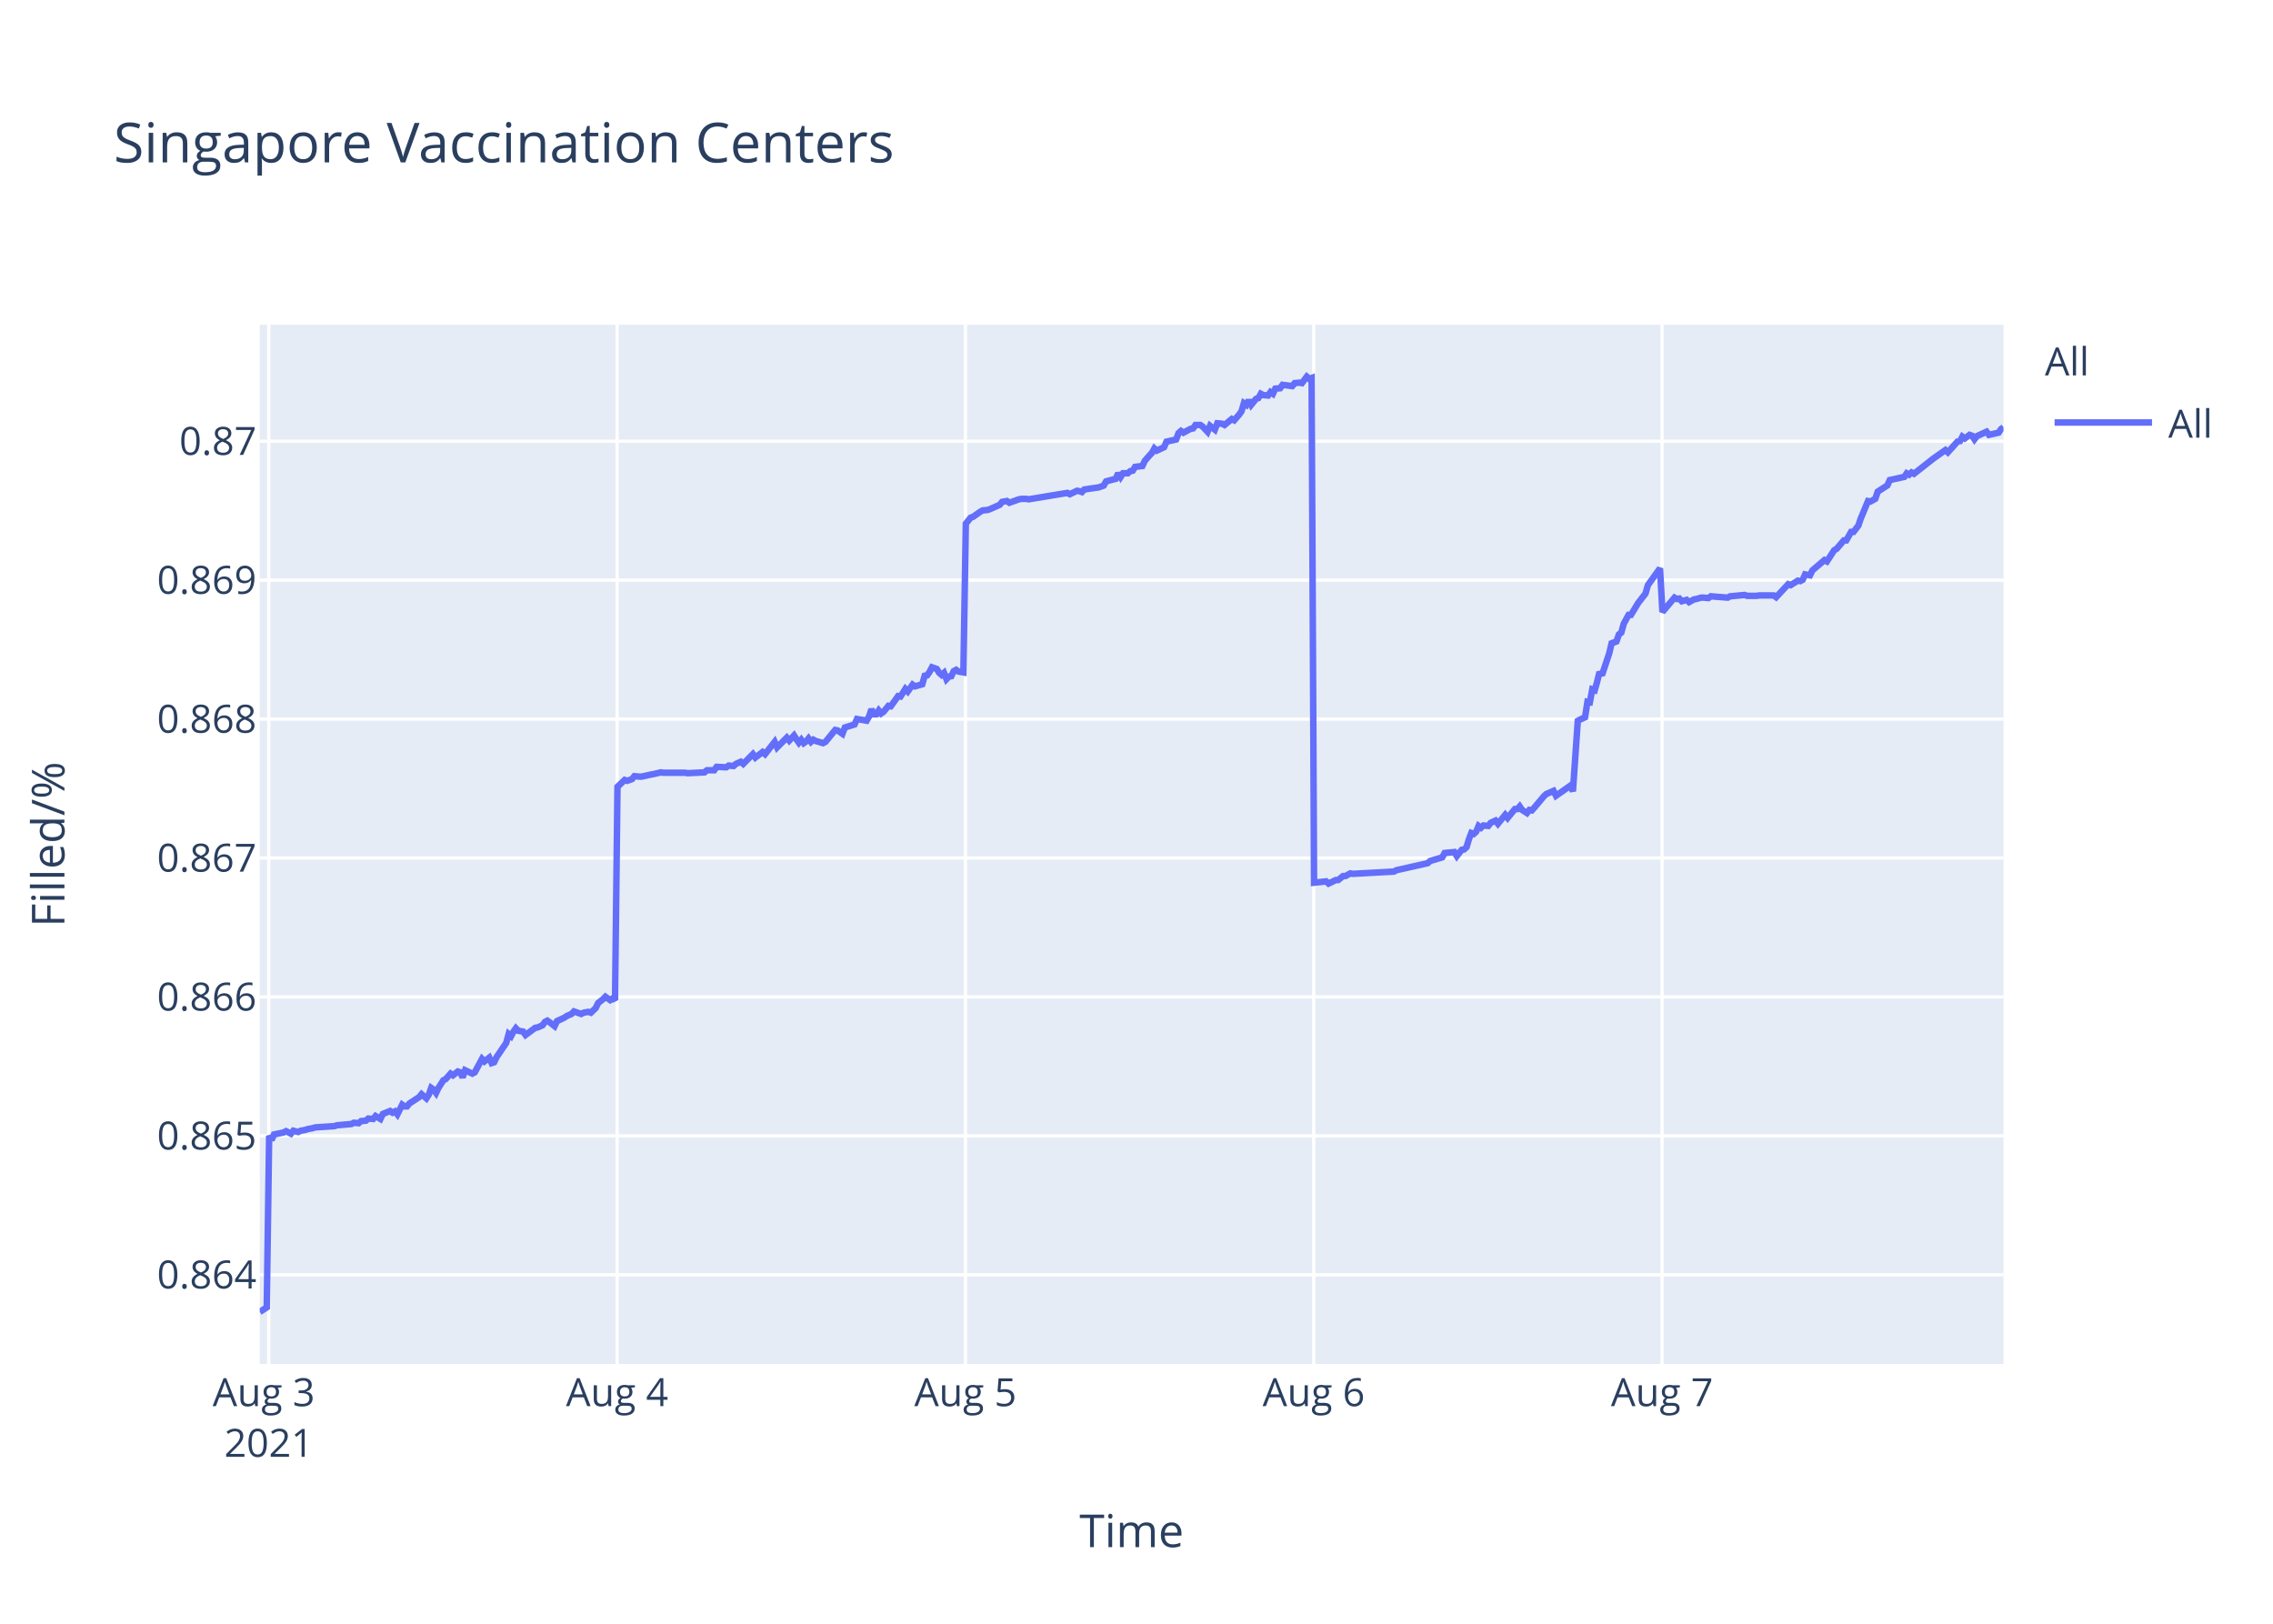
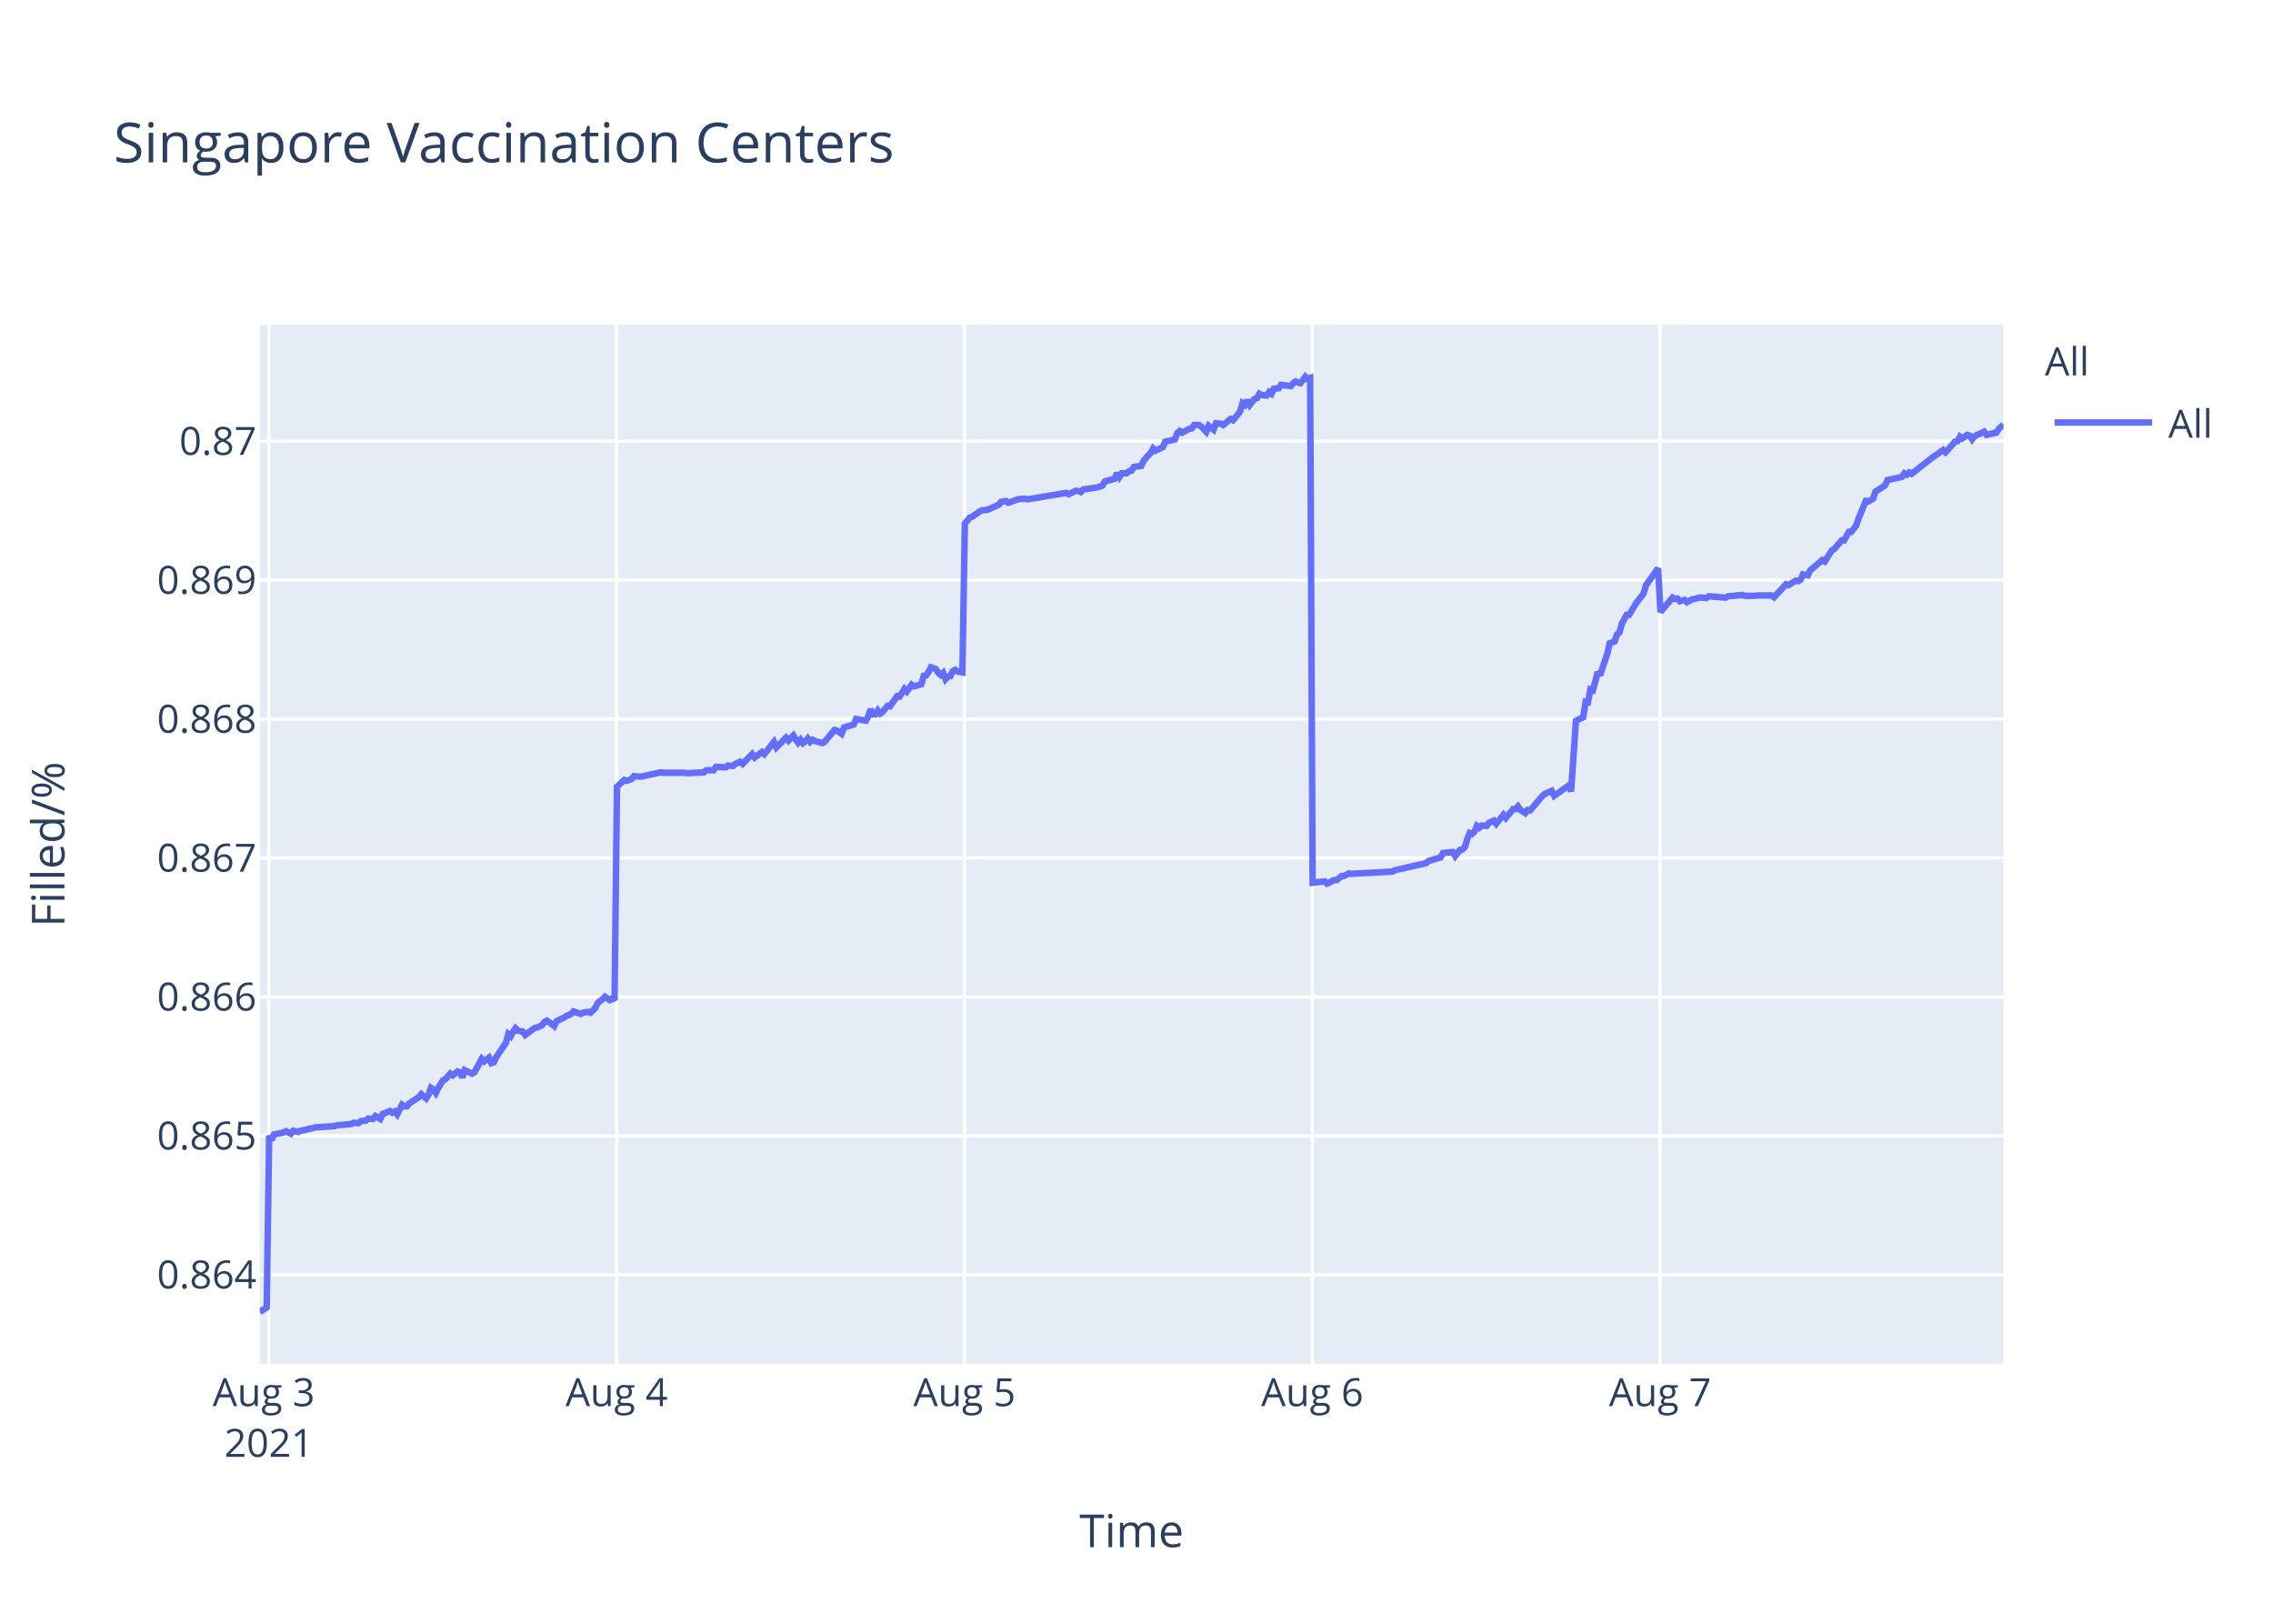
<svg xmlns="http://www.w3.org/2000/svg" class="main-svg" width="700" height="500" style="" viewBox="0 0 700 500">
  <rect x="0" y="0" width="700" height="500" style="fill: rgb(255, 255, 255); fill-opacity: 1;" />
-   <defs id="defs-c759b3">
+   <defs id="defs-8338ce">
    <g class="clips">
-       <clipPath id="clipc759b3xyplot" class="plotclip">
+       <clipPath id="clip8338cexyplot" class="plotclip">
        <rect width="537" height="320" />
      </clipPath>
-       <clipPath class="axesclip" id="clipc759b3x">
+       <clipPath class="axesclip" id="clip8338cex">
        <rect x="80" y="0" width="537" height="500" />
      </clipPath>
-       <clipPath class="axesclip" id="clipc759b3y">
+       <clipPath class="axesclip" id="clip8338cey">
        <rect x="0" y="100" width="700" height="320" />
      </clipPath>
-       <clipPath class="axesclip" id="clipc759b3xy">
+       <clipPath class="axesclip" id="clip8338cexy">
        <rect x="80" y="100" width="537" height="320" />
      </clipPath>
    </g>
    <g class="gradients" />
  </defs>
  <g class="bglayer">
    <rect class="bg" x="80" y="100" width="537" height="320" style="fill: rgb(229, 236, 246); fill-opacity: 1; stroke-width: 0;" />
  </g>
  <g class="layer-below">
    <g class="imagelayer" />
    <g class="shapelayer" />
  </g>
  <g class="cartesianlayer">
    <g class="subplot xy">
      <g class="layer-subplot">
        <g class="shapelayer" />
        <g class="imagelayer" />
      </g>
      <g class="gridlayer">
        <g class="x">
          <path class="xgrid crisp" transform="translate(82.78,0)" d="M0,100v320" style="stroke: rgb(255, 255, 255); stroke-opacity: 1; stroke-width: 1px;" />
-           <path class="xgrid crisp" transform="translate(190.05,0)" d="M0,100v320" style="stroke: rgb(255, 255, 255); stroke-opacity: 1; stroke-width: 1px;" />
-           <path class="xgrid crisp" transform="translate(297.32,0)" d="M0,100v320" style="stroke: rgb(255, 255, 255); stroke-opacity: 1; stroke-width: 1px;" />
-           <path class="xgrid crisp" transform="translate(404.58,0)" d="M0,100v320" style="stroke: rgb(255, 255, 255); stroke-opacity: 1; stroke-width: 1px;" />
-           <path class="xgrid crisp" transform="translate(511.85,0)" d="M0,100v320" style="stroke: rgb(255, 255, 255); stroke-opacity: 1; stroke-width: 1px;" />
+           <path class="xgrid crisp" transform="translate(189.9,0)" d="M0,100v320" style="stroke: rgb(255, 255, 255); stroke-opacity: 1; stroke-width: 1px;" />
+           <path class="xgrid crisp" transform="translate(297.02,0)" d="M0,100v320" style="stroke: rgb(255, 255, 255); stroke-opacity: 1; stroke-width: 1px;" />
+           <path class="xgrid crisp" transform="translate(404.13,0)" d="M0,100v320" style="stroke: rgb(255, 255, 255); stroke-opacity: 1; stroke-width: 1px;" />
+           <path class="xgrid crisp" transform="translate(511.25,0)" d="M0,100v320" style="stroke: rgb(255, 255, 255); stroke-opacity: 1; stroke-width: 1px;" />
        </g>
        <g class="y">
          <path class="ygrid crisp" transform="translate(0,392.55)" d="M80,0h537" style="stroke: rgb(255, 255, 255); stroke-opacity: 1; stroke-width: 1px;" />
          <path class="ygrid crisp" transform="translate(0,349.77)" d="M80,0h537" style="stroke: rgb(255, 255, 255); stroke-opacity: 1; stroke-width: 1px;" />
          <path class="ygrid crisp" transform="translate(0,306.99)" d="M80,0h537" style="stroke: rgb(255, 255, 255); stroke-opacity: 1; stroke-width: 1px;" />
          <path class="ygrid crisp" transform="translate(0,264.21)" d="M80,0h537" style="stroke: rgb(255, 255, 255); stroke-opacity: 1; stroke-width: 1px;" />
          <path class="ygrid crisp" transform="translate(0,221.43)" d="M80,0h537" style="stroke: rgb(255, 255, 255); stroke-opacity: 1; stroke-width: 1px;" />
          <path class="ygrid crisp" transform="translate(0,178.65)" d="M80,0h537" style="stroke: rgb(255, 255, 255); stroke-opacity: 1; stroke-width: 1px;" />
          <path class="ygrid crisp" transform="translate(0,135.87)" d="M80,0h537" style="stroke: rgb(255, 255, 255); stroke-opacity: 1; stroke-width: 1px;" />
        </g>
      </g>
      <g class="zerolinelayer" />
      <path class="xlines-below" />
      <path class="ylines-below" />
      <g class="overlines-below" />
      <g class="xaxislayer-below" />
      <g class="yaxislayer-below" />
      <g class="overaxes-below" />
-       <g class="plot" transform="translate(80,100)" clip-path="url('#clipc759b3xyplot')">
+       <g class="plot" transform="translate(80,100)" clip-path="url('#clip8338cexyplot')">
        <g class="scatterlayer mlayer">
-           <g class="trace scatter trace1f378c" style="stroke-miterlimit: 2; opacity: 1;">
+           <g class="trace scatter tracec550f8" style="stroke-miterlimit: 2; opacity: 1;">
            <g class="fills" />
            <g class="errorbars" />
            <g class="lines">
-               <path class="js-line" d="M0,304L2.15,302.59L2.89,249.74L3.64,251.04L4.38,249.35L7.36,248.71L8.11,248.32L9.6,249.1L10.34,248.19L11.83,248.58L12.58,248.19L14.06,247.93L14.81,247.67L16.3,247.41L17.05,247.16L23.01,246.77L23.75,246.51L28.22,246.12L28.96,245.73L30.46,245.86L31.2,245.22L32.69,245.09L33.43,244.44L34.92,244.57L35.67,243.66L37.16,244.57L37.9,243.02L40.13,242.11L40.88,242.63L41.63,242.24L42.37,243.15L43.86,240.17L44.6,240.69L45.35,240.69L46.1,239.78L49.08,237.84L49.82,236.94L51.31,238.23L52.06,237.07L52.8,235L53.54,235.51L54.29,236.55L55.03,235L56.52,232.67L57.27,232.28L58.76,230.6L59.5,231.12L60.99,229.95L61.74,230.21L62.48,231.76L63.23,229.56L65.46,230.6L66.21,230.21L68.44,226.07L69.19,226.85L70.68,225.68L71.42,227.36L72.17,227.11L72.91,225.55L75.89,221.16L76.64,218.44L77.38,219.09L78.13,217.66L78.87,216.63L79.62,217.4L81.11,217.66L81.85,218.7L84.84,216.5L85.58,216.37L87.07,215.72L87.81,214.69L88.56,214.3L89.3,214.82L90.79,215.98L91.53,214.43L93.77,213.39L94.52,212.88L96.01,212.23L96.75,211.45L98.98,212.23L99.73,211.84L101.22,211.58L101.97,211.84L103.45,210.42L104.2,208.87L105.69,207.7L106.44,206.93L107.92,207.96L108.67,207.44L109.41,207.96L110.16,142.27L112.39,140.18L113.14,140.44L114.63,139.92L115.37,139.01L116.86,139.14L117.61,139.14L120.59,138.48L121.33,138.35L123.57,137.83L124.31,137.96L131.01,137.96L131.76,138.09L136.97,137.83L137.72,137.18L139.95,137.18L140.7,136.14L143.67,136.27L144.42,135.74L145.91,135.88L146.65,135.22L148.15,134.57L148.89,135.22L151.87,132.22L152.62,133.27L154.85,131.57L155.6,132.22L158.57,128.44L159.32,130.14L162.3,127.14L163.05,128.05L164.53,126.48L165.28,127.66L166.02,128.7L166.77,127.79L167.52,128.83L168.26,128.31L169,127.4L169.75,128.44L170.49,127.79L171.24,128.18L173.47,128.83L174.22,128.44L177.21,124.79L177.95,124.92L179.44,125.96L180.19,124.01L183.17,123.09L183.92,121.4L186.89,121.92L187.64,120.61L188.38,118.4L189.13,119.96L189.88,119.96L190.62,118.79L191.36,119.7L192.11,119.18L193.6,117.35L194.34,117.48L196.58,114.35L197.32,114.48L198.81,112.14L199.56,112.92L201.05,110.83L201.79,111.35L204.03,110.7L204.77,108.09L205.52,107.96L206.26,106.92L207.01,105.48L207.75,105.74L208.5,106L209.24,107.18L209.99,107.83L210.73,107.18L211.48,109.13L212.22,108.35L212.97,108.22L213.71,106.66L214.46,106.27L215.2,106.79L216.69,107.05L217.44,61.25L218.92,59.41L219.67,59.15L221.9,57.57L222.65,57.17L224.14,57.04L224.88,56.78L227.86,55.46L228.61,54.54L230.1,54.28L230.84,54.81L233.82,53.75L234.57,53.62L236.06,53.62L236.8,53.75L248.72,51.78L249.46,52.18L251.7,51.12L252.44,51.25L253.19,51.52L253.93,50.73L258.4,50.07L259.89,49.54L260.64,48.23L262.12,47.83L263.61,47.44L264.36,45.73L265.1,46.91L265.85,45.73L267.34,45.73L268.08,45.07L268.83,44.94L269.57,43.76L271.81,43.49L272.55,41.91L274.04,40.2L274.79,39.42L275.51,38.1L276.25,38.76L278.49,37.71L279.23,36L282.21,35.34L282.95,33.36L283.7,32.71L284.45,33.23L285.94,32.44L286.68,32.05L287.43,31.92L288.17,30.86L289.66,30.86L290.4,31.39L291.89,32.97L292.65,31.13L294.13,32.31L294.89,30.34L296.37,30.47L297.11,30.86L299.35,29.02L300.09,29.42L301.58,27.71L302.33,26.66L303.07,24.16L303.82,24.68L304.56,23.24L305.31,24.68L306.8,22.84L307.54,22.58L308.29,21.26L309.03,21.66L310.52,21.79L311.26,20.74L312.01,21.26L312.75,19.68L314.24,19.55L314.99,18.5L317.97,18.89L318.71,17.97L320.21,17.84L320.95,17.97L322.44,16L323.18,16.66L323.93,16.39L324.68,171.81L328.4,171.4L329.15,172.08L331.38,170.99L332.12,170.99L333.62,169.76L334.36,169.76L335.85,168.94L336.59,169.08L349.26,168.39L350,167.98L359.68,165.8L360.43,165.12L364.15,164.02L364.9,162.66L367.9,162.38L368.65,163.61L370.14,161.7L370.88,161.57L371.63,160.88L372.37,158.43L373.11,156.51L373.86,156.79L374.61,156.1L375.35,154.33L376.1,154.88L376.84,154.19L378.33,154.33L379.08,153.37L380.56,152.69L381.31,153.65L383.55,150.92L384.29,151.87L386.53,149.14L387.27,149.14L388.01,148.32L388.76,149.41L390.25,150.37L390.99,149.41L391.74,149.55L392.49,148.73L395.47,145.18L396.21,144.5L398.44,143.54L399.19,145.04L403.66,141.9L404.4,143.68L405.9,121.97L406.64,121.56L408.13,120.88L408.88,116.1L409.62,116.24L410.36,112.28L411.11,112.55L411.85,109.96L412.6,106.95L413.34,107.91L415.57,101.22L416.32,98.08L417.81,97.53L418.56,95.35L419.3,94.8L420.05,92.07L421.54,89.34L422.28,89.34L424.51,85.65L425.26,84.7L426.75,82.78L427.5,80.19L431.22,75L431.97,88.44L435.69,84.03L436.44,84.45L437.18,84.31L437.93,85.14L439.42,84.72L440.16,85.41L441.65,84.59L442.39,84.45L443.89,84.03L444.63,84.03L446.12,84.17L446.87,83.62L452.08,84.03L452.83,83.62L457.3,83.21L458.04,83.48L461.01,83.48L461.76,83.35L463.25,83.35L464,83.35L466.23,83.35L466.98,83.9L470.7,79.9L471.44,80.18L473.68,78.8L474.42,78.94L475.17,78.53L475.91,76.87L477.4,77.15L478.15,75.63L481.87,72.47L482.62,72.88L484.85,69.44L485.6,69.02L487.83,66.41L488.58,66.41L490.07,63.79L490.81,63.79L492.3,61.86L493.05,59.66L495.28,54.29L496.03,54.43L497.52,53.6L498.26,51.4L501.24,49.47L501.98,47.82L506.46,46.85L507.2,45.75L507.95,46.16L508.69,45.48L509.44,45.89L515.39,41.21L519.12,38.59L519.87,39.28L522.84,35.97L523.59,35.84L524.34,34.46L525.08,35.01L526.57,33.91L527.32,34.18L528.06,35.28L528.8,34.32L531.78,32.94L532.53,33.91L535.51,33.22L536.25,32.12L537,31.57" style="vector-effect: non-scaling-stroke; fill: none; stroke: rgb(99, 110, 250); stroke-opacity: 1; stroke-width: 2px; opacity: 1;" />
+               <path class="js-line" d="M0,304L2.14,302.59L2.89,249.74L3.63,251.04L4.38,249.35L7.35,248.71L8.09,248.32L9.58,249.1L10.33,248.19L11.82,248.58L12.56,248.19L14.04,247.93L14.79,247.67L16.28,247.41L17.03,247.16L22.98,246.77L23.72,246.51L28.18,246.12L28.92,245.73L30.41,245.86L31.16,245.22L32.64,245.09L33.38,244.44L34.87,244.57L35.62,243.66L37.11,244.57L37.85,243.02L40.08,242.11L40.82,242.63L41.57,242.24L42.31,243.15L43.8,240.17L44.54,240.69L45.29,240.69L46.03,239.78L49.01,237.84L49.75,236.94L51.24,238.23L51.98,237.07L52.72,235L53.47,235.51L54.21,236.55L54.96,235L56.45,232.67L57.19,232.28L58.68,230.6L59.42,231.12L60.91,229.95L61.65,230.21L62.4,231.76L63.14,229.56L65.37,230.6L66.12,230.21L68.35,226.07L69.09,226.85L70.58,225.68L71.32,227.36L72.07,227.11L72.81,225.55L75.79,221.16L76.53,218.44L77.28,219.09L78.02,217.66L78.76,216.63L79.51,217.4L80.99,217.66L81.74,218.7L84.72,216.5L85.46,216.37L86.95,215.72L87.69,214.69L88.43,214.3L89.18,214.82L90.66,215.98L91.41,214.43L93.64,213.39L94.39,212.88L95.87,212.23L96.62,211.45L98.85,212.23L99.59,211.84L101.08,211.58L101.83,211.84L103.31,210.42L104.06,208.87L105.54,207.7L106.29,206.93L107.77,207.96L108.52,207.44L109.26,207.96L110.01,142.27L112.24,140.18L112.98,140.44L114.47,139.92L115.21,139.01L116.7,139.14L117.45,139.14L120.42,138.48L121.16,138.35L123.39,137.83L124.14,137.96L130.83,137.96L131.58,138.09L136.78,137.83L137.53,137.18L139.76,137.18L140.5,136.14L143.48,136.27L144.22,135.74L145.71,135.88L146.45,135.22L147.94,134.57L148.69,135.22L151.66,132.22L152.41,133.27L154.64,131.57L155.38,132.22L158.36,128.44L159.1,130.14L162.07,127.14L162.82,128.05L164.31,126.48L165.05,127.66L165.79,128.7L166.54,127.79L167.28,128.83L168.03,128.31L168.77,127.4L169.51,128.44L170.26,127.79L171,128.18L173.23,128.83L173.98,128.44L176.96,124.79L177.71,124.92L179.19,125.96L179.94,124.01L182.92,123.09L183.66,121.4L186.64,121.92L187.38,120.61L188.12,118.4L188.87,119.96L189.61,119.96L190.36,118.79L191.1,119.7L191.84,119.18L193.33,117.35L194.07,117.48L196.31,114.35L197.05,114.48L198.54,112.14L199.28,112.92L200.77,110.83L201.51,111.35L203.74,110.7L204.49,108.09L205.23,107.96L205.97,106.92L206.72,105.48L207.46,105.74L208.21,106L208.95,107.18L209.7,107.83L210.44,107.18L211.19,109.13L211.93,108.35L212.67,108.22L213.41,106.66L214.16,106.27L214.9,106.79L216.39,107.05L217.14,61.25L218.62,59.41L219.36,59.15L221.6,57.57L222.34,57.17L223.83,57.04L224.57,56.78L227.55,55.46L228.29,54.54L229.78,54.28L230.52,54.81L233.5,53.75L234.24,53.62L235.73,53.62L236.47,53.75L248.37,51.78L249.12,52.18L251.35,51.12L252.09,51.25L252.84,51.52L253.58,50.73L258.04,50.07L259.53,49.54L260.27,48.23L261.76,47.83L263.25,47.44L263.99,45.73L264.74,46.91L265.48,45.73L266.97,45.73L267.71,45.07L268.46,44.94L269.2,43.76L271.43,43.49L272.18,41.91L273.66,40.2L274.41,39.42L275.13,38.1L275.87,38.76L278.1,37.71L278.85,36L281.82,35.34L282.56,33.36L283.31,32.71L284.05,33.23L285.54,32.44L286.29,32.05L287.03,31.92L287.77,30.86L289.26,30.86L290,31.39L291.49,32.97L292.24,31.13L293.73,32.31L294.48,30.34L295.96,30.47L296.7,30.86L298.93,29.02L299.68,29.42L301.16,27.71L301.91,26.66L302.65,24.16L303.4,24.68L304.14,23.24L304.88,24.68L306.37,22.84L307.12,22.58L307.86,21.26L308.6,21.66L310.09,21.79L310.83,20.74L311.58,21.26L312.32,19.68L313.81,19.55L314.55,18.5L317.53,18.89L318.27,17.97L319.01,17.45L319.76,17.84L320.51,17.97L321.25,17.05L322,16L322.73,16.66L323.48,16.39L324.23,171.81L327.94,171.4L328.69,172.08L330.92,170.99L331.66,170.99L333.15,169.76L333.89,169.76L335.38,168.94L336.13,169.08L348.78,168.39L349.52,167.98L359.18,165.8L359.93,165.12L363.65,164.02L364.39,162.66L367.39,162.38L368.14,163.61L369.63,161.7L370.37,161.57L371.11,160.88L371.86,158.43L372.6,156.51L373.34,156.79L374.09,156.1L374.83,154.33L375.58,154.88L376.32,154.19L377.81,154.33L378.55,153.37L380.04,152.69L380.78,153.65L383.01,150.92L383.76,151.87L385.99,149.14L386.73,149.14L387.48,148.32L388.22,149.41L389.71,150.37L390.45,149.41L391.2,149.55L391.94,148.73L394.92,145.18L395.66,144.5L397.89,143.54L398.64,145.04L403.1,141.9L403.84,143.68L405.33,121.97L406.08,121.56L407.56,120.88L408.31,116.1L409.05,116.24L409.79,112.28L410.54,112.55L411.28,109.96L412.03,106.95L412.77,107.91L415,101.22L415.75,98.08L417.24,97.53L417.98,95.35L418.72,94.8L419.47,92.07L420.95,89.34L421.7,89.34L423.93,85.65L424.67,84.7L426.16,82.78L426.91,80.19L430.62,75L431.37,88.44L435.09,84.03L435.84,84.45L436.58,84.31L437.32,85.14L438.81,84.72L439.55,85.41L441.04,84.59L441.78,84.45L443.27,84.03L444.02,84.03L445.5,84.17L446.25,83.62L451.45,84.03L452.2,83.62L456.66,83.21L457.41,83.48L460.38,83.48L461.12,83.35L462.61,83.35L463.35,83.35L465.58,83.35L466.33,83.9L470.05,79.9L470.79,80.18L473.02,78.8L473.77,78.94L474.51,78.53L475.25,76.87L476.74,77.15L477.48,75.63L481.21,72.47L481.95,72.88L484.18,69.44L484.92,69.02L487.16,66.41L487.9,66.41L489.39,63.79L490.13,63.79L491.62,61.86L492.36,59.66L494.6,54.29L495.34,54.43L496.83,53.6L497.57,51.4L500.55,49.47L501.29,47.82L505.76,46.85L506.5,45.75L507.24,46.16L507.99,45.48L508.73,45.89L514.68,41.21L518.4,38.59L519.15,39.28L522.12,35.97L522.87,35.84L523.61,34.46L524.35,35.01L525.84,33.91L526.59,34.18L527.33,35.28L528.07,34.32L531.05,32.94L531.8,33.91L534.77,33.22L535.51,32.12L537,30.74" style="vector-effect: non-scaling-stroke; fill: none; stroke: rgb(99, 110, 250); stroke-opacity: 1; stroke-width: 2px; opacity: 1;" />
            </g>
            <g class="points" />
            <g class="text" />
          </g>
        </g>
      </g>
      <g class="overplot" />
      <path class="xlines-above crisp" d="M0,0" style="fill: none;" />
      <path class="ylines-above crisp" d="M0,0" style="fill: none;" />
      <g class="overlines-above" />
      <g class="xaxislayer-above">
        <g class="xtick">
          <text text-anchor="middle" x="0" y="433" transform="translate(82.78,0)" style="font-family: 'Open Sans', verdana, arial, sans-serif; font-size: 12px; fill: rgb(42, 63, 95); fill-opacity: 1; white-space: pre;">
            <tspan class="line" dy="0em" x="0" y="433">Aug 3</tspan>
            <tspan class="line" dy="1.3em" x="0" y="433">2021</tspan>
          </text>
        </g>
        <g class="xtick">
-           <text text-anchor="middle" x="0" y="433" transform="translate(190.05,0)" style="font-family: 'Open Sans', verdana, arial, sans-serif; font-size: 12px; fill: rgb(42, 63, 95); fill-opacity: 1; white-space: pre;">Aug 4</text>
+           <text text-anchor="middle" x="0" y="433" transform="translate(189.9,0)" style="font-family: 'Open Sans', verdana, arial, sans-serif; font-size: 12px; fill: rgb(42, 63, 95); fill-opacity: 1; white-space: pre;">Aug 4</text>
        </g>
        <g class="xtick">
-           <text text-anchor="middle" x="0" y="433" transform="translate(297.32,0)" style="font-family: 'Open Sans', verdana, arial, sans-serif; font-size: 12px; fill: rgb(42, 63, 95); fill-opacity: 1; white-space: pre;">Aug 5</text>
+           <text text-anchor="middle" x="0" y="433" transform="translate(297.02,0)" style="font-family: 'Open Sans', verdana, arial, sans-serif; font-size: 12px; fill: rgb(42, 63, 95); fill-opacity: 1; white-space: pre;">Aug 5</text>
        </g>
        <g class="xtick">
-           <text text-anchor="middle" x="0" y="433" transform="translate(404.58,0)" style="font-family: 'Open Sans', verdana, arial, sans-serif; font-size: 12px; fill: rgb(42, 63, 95); fill-opacity: 1; white-space: pre;">Aug 6</text>
+           <text text-anchor="middle" x="0" y="433" transform="translate(404.13,0)" style="font-family: 'Open Sans', verdana, arial, sans-serif; font-size: 12px; fill: rgb(42, 63, 95); fill-opacity: 1; white-space: pre;">Aug 6</text>
        </g>
        <g class="xtick">
-           <text text-anchor="middle" x="0" y="433" transform="translate(511.85,0)" style="font-family: 'Open Sans', verdana, arial, sans-serif; font-size: 12px; fill: rgb(42, 63, 95); fill-opacity: 1; white-space: pre;">Aug 7</text>
+           <text text-anchor="middle" x="0" y="433" transform="translate(511.25,0)" style="font-family: 'Open Sans', verdana, arial, sans-serif; font-size: 12px; fill: rgb(42, 63, 95); fill-opacity: 1; white-space: pre;">Aug 7</text>
        </g>
      </g>
      <g class="yaxislayer-above">
        <g class="ytick">
          <text text-anchor="end" x="79" y="4.2" transform="translate(0,392.55)" style="font-family: 'Open Sans', verdana, arial, sans-serif; font-size: 12px; fill: rgb(42, 63, 95); fill-opacity: 1; white-space: pre;">0.864</text>
        </g>
        <g class="ytick">
          <text text-anchor="end" x="79" y="4.2" transform="translate(0,349.77)" style="font-family: 'Open Sans', verdana, arial, sans-serif; font-size: 12px; fill: rgb(42, 63, 95); fill-opacity: 1; white-space: pre;">0.865</text>
        </g>
        <g class="ytick">
          <text text-anchor="end" x="79" y="4.2" transform="translate(0,306.99)" style="font-family: 'Open Sans', verdana, arial, sans-serif; font-size: 12px; fill: rgb(42, 63, 95); fill-opacity: 1; white-space: pre;">0.866</text>
        </g>
        <g class="ytick">
          <text text-anchor="end" x="79" y="4.2" transform="translate(0,264.21)" style="font-family: 'Open Sans', verdana, arial, sans-serif; font-size: 12px; fill: rgb(42, 63, 95); fill-opacity: 1; white-space: pre;">0.867</text>
        </g>
        <g class="ytick">
          <text text-anchor="end" x="79" y="4.2" transform="translate(0,221.43)" style="font-family: 'Open Sans', verdana, arial, sans-serif; font-size: 12px; fill: rgb(42, 63, 95); fill-opacity: 1; white-space: pre;">0.868</text>
        </g>
        <g class="ytick">
          <text text-anchor="end" x="79" y="4.2" transform="translate(0,178.65)" style="font-family: 'Open Sans', verdana, arial, sans-serif; font-size: 12px; fill: rgb(42, 63, 95); fill-opacity: 1; white-space: pre;">0.869</text>
        </g>
        <g class="ytick">
          <text text-anchor="end" x="79" y="4.2" transform="translate(0,135.87)" style="font-family: 'Open Sans', verdana, arial, sans-serif; font-size: 12px; fill: rgb(42, 63, 95); fill-opacity: 1; white-space: pre;">0.87</text>
        </g>
      </g>
      <g class="overaxes-above" />
    </g>
  </g>
  <g class="polarlayer" />
  <g class="ternarylayer" />
  <g class="geolayer" />
  <g class="funnelarealayer" />
  <g class="pielayer" />
  <g class="treemaplayer" />
  <g class="sunburstlayer" />
  <g class="glimages" />
-   <defs id="topdefs-c759b3">
+   <defs id="topdefs-8338ce">
    <g class="clips" />
-     <clipPath id="legendc759b3">
+     <clipPath id="legend8338ce">
      <rect width="60" height="45" x="0" y="0" />
    </clipPath>
  </defs>
  <g class="layer-above">
    <g class="imagelayer" />
    <g class="shapelayer" />
  </g>
  <g class="infolayer">
    <g class="legend" pointer-events="all" transform="translate(627.74,100)">
      <rect class="bg" shape-rendering="crispEdges" width="60" height="45" x="0" y="0" style="stroke: rgb(68, 68, 68); stroke-opacity: 1; fill: rgb(255, 255, 255); fill-opacity: 1; stroke-width: 0px;" />
-       <g class="scrollbox" transform="" clip-path="url('#legendc759b3')">
+       <g class="scrollbox" transform="" clip-path="url('#legend8338ce')">
        <text class="legendtitletext" text-anchor="start" x="2" y="15.6" style="font-family: 'Open Sans', verdana, arial, sans-serif; font-size: 12px; fill: rgb(42, 63, 95); fill-opacity: 1; white-space: pre;">All</text>
        <g class="groups" transform="">
          <g class="traces" transform="translate(0,30.1)" style="opacity: 1;">
            <text class="legendtext" text-anchor="start" x="40" y="4.68" style="font-family: 'Open Sans', verdana, arial, sans-serif; font-size: 12px; fill: rgb(42, 63, 95); fill-opacity: 1; white-space: pre;">All</text>
            <g class="layers" style="opacity: 1;">
              <g class="legendfill" />
              <g class="legendlines">
                <path class="js-line" d="M5,0h30" style="fill: none; stroke: rgb(99, 110, 250); stroke-opacity: 1; stroke-width: 2px;" />
              </g>
              <g class="legendsymbols">
                <g class="legendpoints" />
              </g>
            </g>
            <rect class="legendtoggle" x="0" y="-9.5" width="54.891" height="19" style="fill: rgb(0, 0, 0); fill-opacity: 0;" />
          </g>
        </g>
      </g>
      <rect class="scrollbar" rx="20" ry="3" width="0" height="0" x="0" y="0" style="fill: rgb(128, 139, 164); fill-opacity: 1;" />
    </g>
    <g class="g-gtitle">
      <text class="gtitle" x="35" y="50" text-anchor="start" dy="0em" style="font-family: 'Open Sans', verdana, arial, sans-serif; font-size: 17px; fill: rgb(42, 63, 95); opacity: 1; font-weight: normal; white-space: pre;">Singapore Vaccination Centers</text>
    </g>
    <g class="g-xtitle">
      <text class="xtitle" x="348.5" y="476.409" text-anchor="middle" style="font-family: 'Open Sans', verdana, arial, sans-serif; font-size: 14px; fill: rgb(42, 63, 95); opacity: 1; font-weight: normal; white-space: pre;">Time</text>
    </g>
    <g class="g-ytitle">
      <text class="ytitle" transform="rotate(-90,19.84063,260)" x="19.841" y="260" text-anchor="middle" style="font-family: 'Open Sans', verdana, arial, sans-serif; font-size: 14px; fill: rgb(42, 63, 95); opacity: 1; font-weight: normal; white-space: pre;">Filled/%</text>
    </g>
  </g>
</svg>
